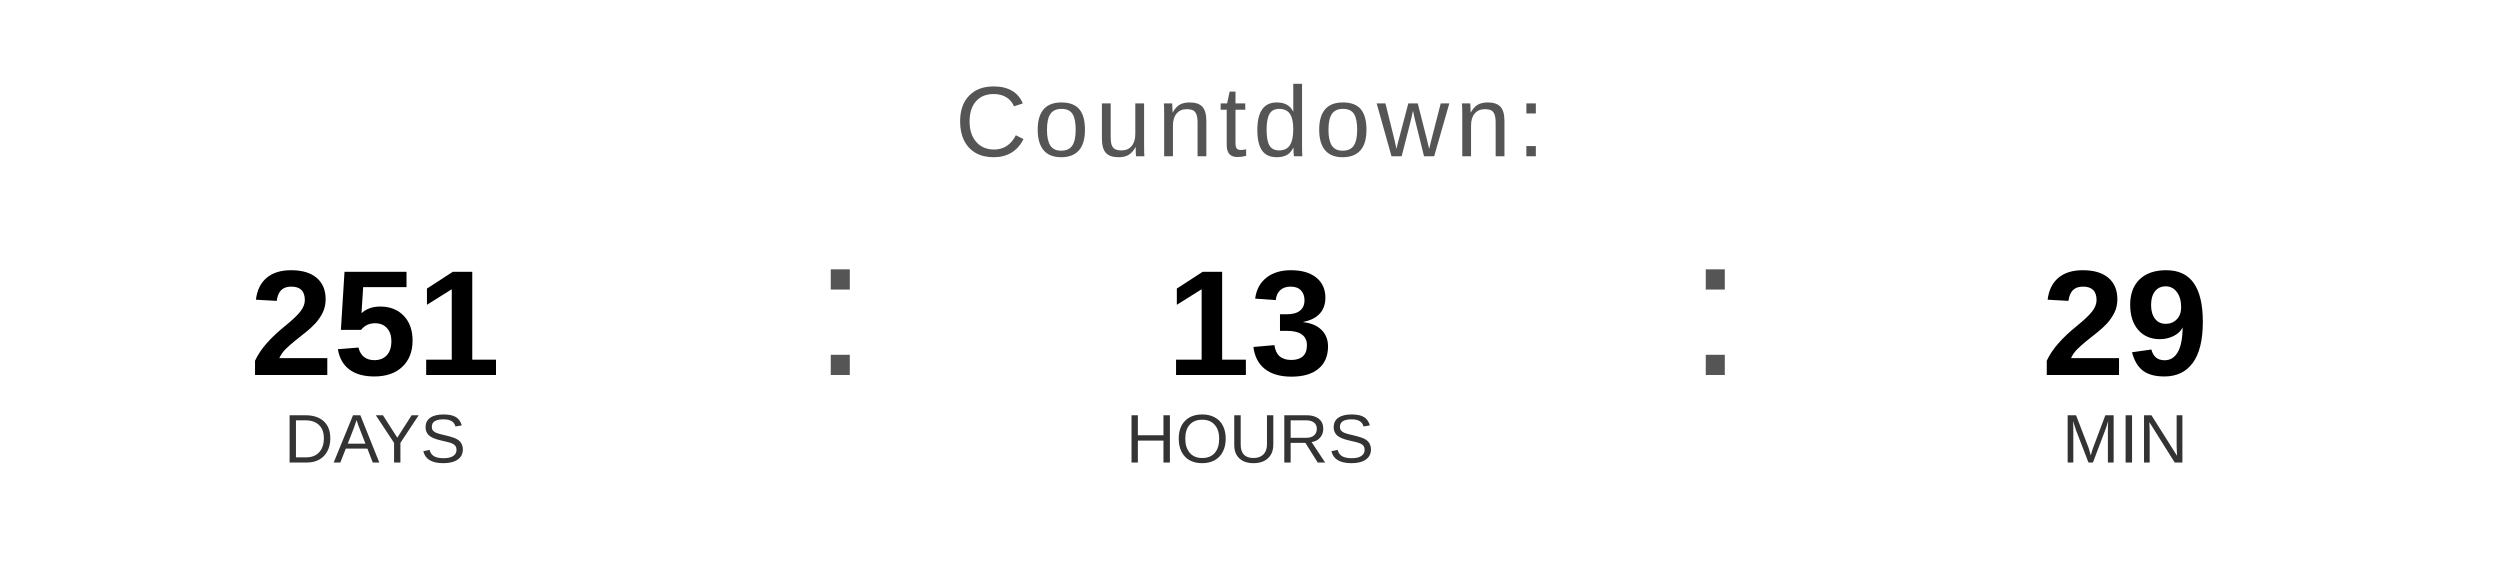
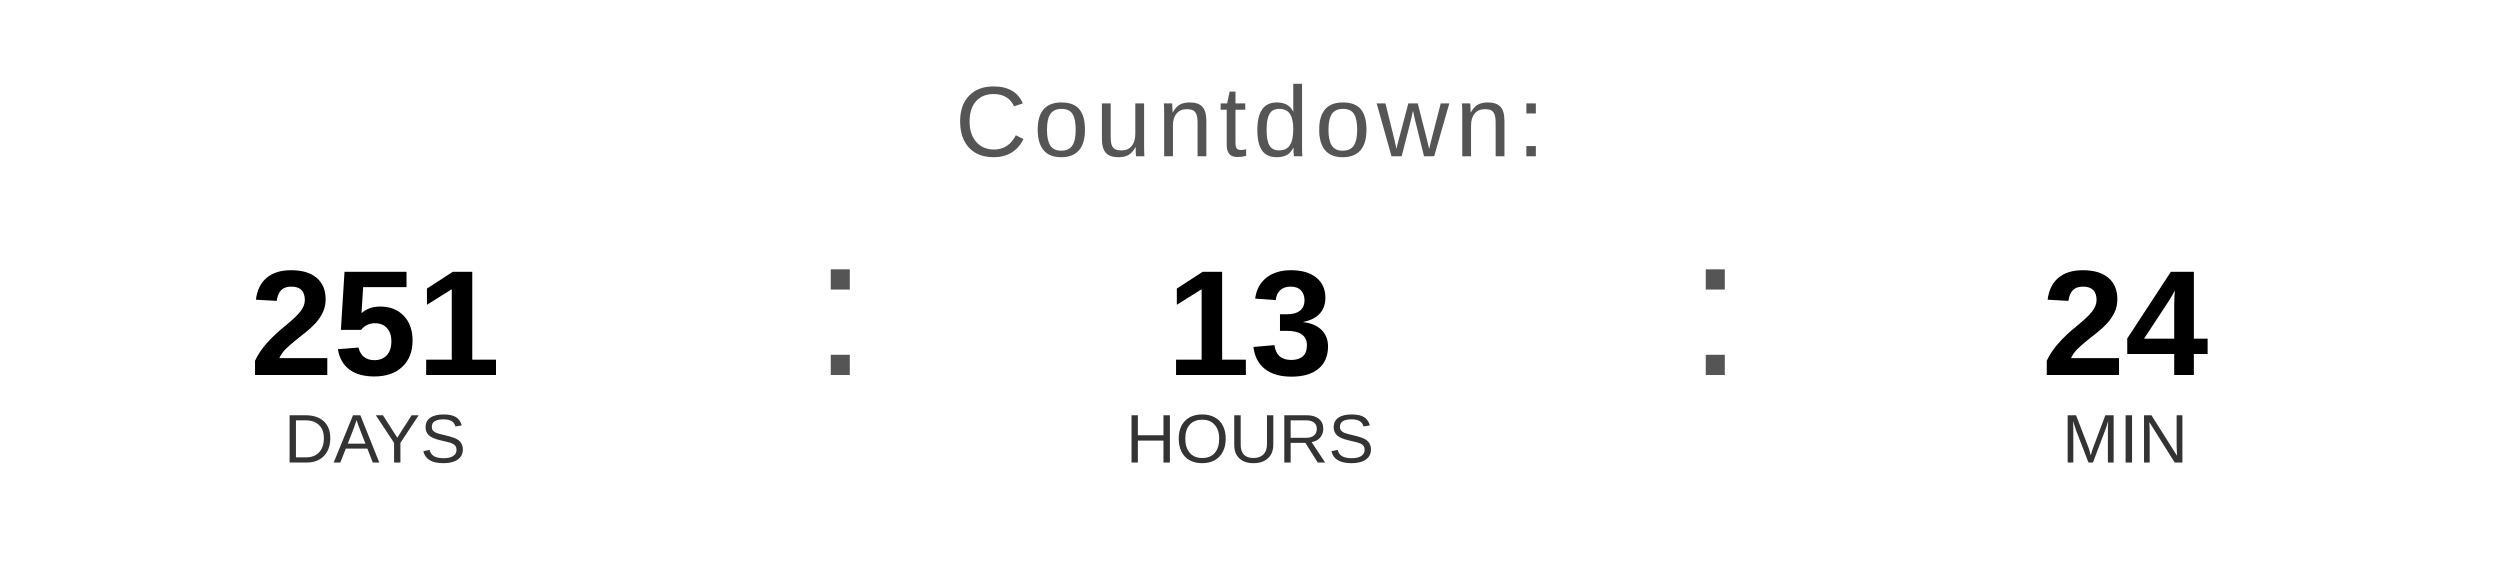
<svg xmlns="http://www.w3.org/2000/svg" width="400" height="90" viewBox="0 0 400 90">
  <text x="200" y="25" font-family="Arial, Helvetica, sans-serif" font-size="16" fill="#555555" text-anchor="middle" letter-spacing="1">
    Countdown:
  </text>
  <text x="60" y="60" font-family="Arial, Helvetica, sans-serif" font-size="24" font-weight="bold" fill="#000000" text-anchor="middle">251</text>
  <text x="60" y="74" font-family="Arial, Helvetica, sans-serif" font-size="11" fill="#333333" text-anchor="middle">DAYS</text>
  <text x="130" y="60" font-family="Arial, sans-serif" font-size="32" fill="#555555">:</text>
  <text x="200" y="60" font-family="Arial, Helvetica, sans-serif" font-size="24" font-weight="bold" fill="#000000" text-anchor="middle">13</text>
  <text x="200" y="74" font-family="Arial, Helvetica, sans-serif" font-size="11" fill="#333333" text-anchor="middle">HOURS</text>
  <text x="270" y="60" font-family="Arial, sans-serif" font-size="32" fill="#555555">:</text>
-   <text x="340" y="60" font-family="Arial, Helvetica, sans-serif" font-size="24" font-weight="bold" fill="#000000" text-anchor="middle">29</text>
+   <text x="340" y="60" font-family="Arial, Helvetica, sans-serif" font-size="24" font-weight="bold" fill="#000000" text-anchor="middle">24</text>
  <text x="340" y="74" font-family="Arial, Helvetica, sans-serif" font-size="11" fill="#333333" text-anchor="middle">MIN</text>
</svg>
